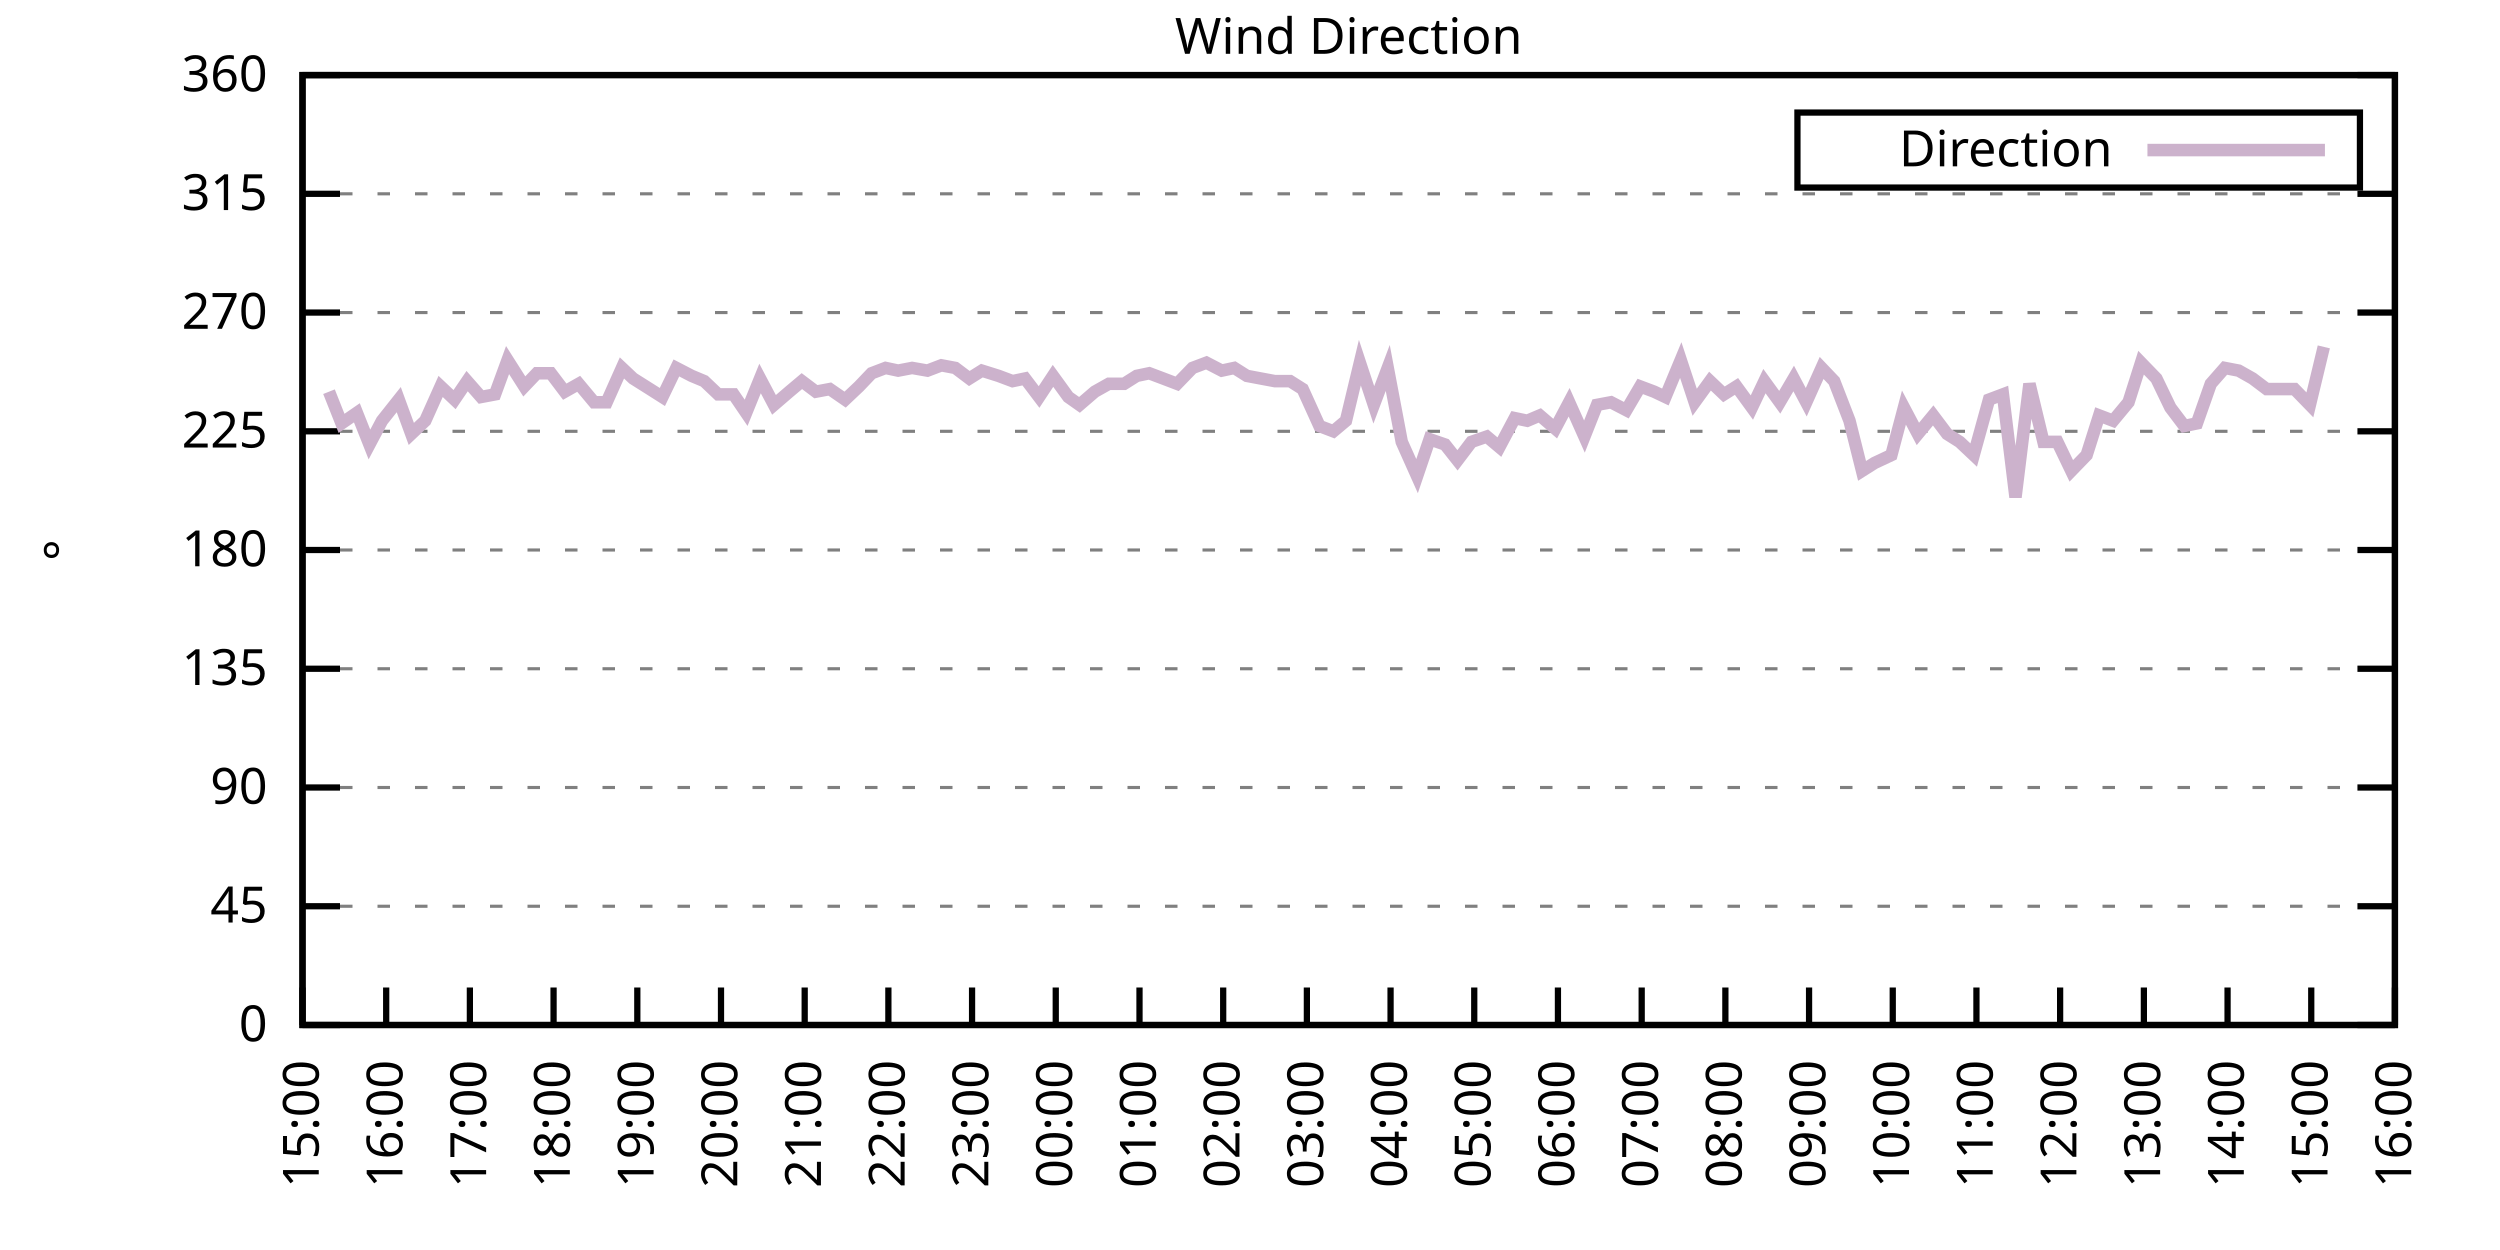
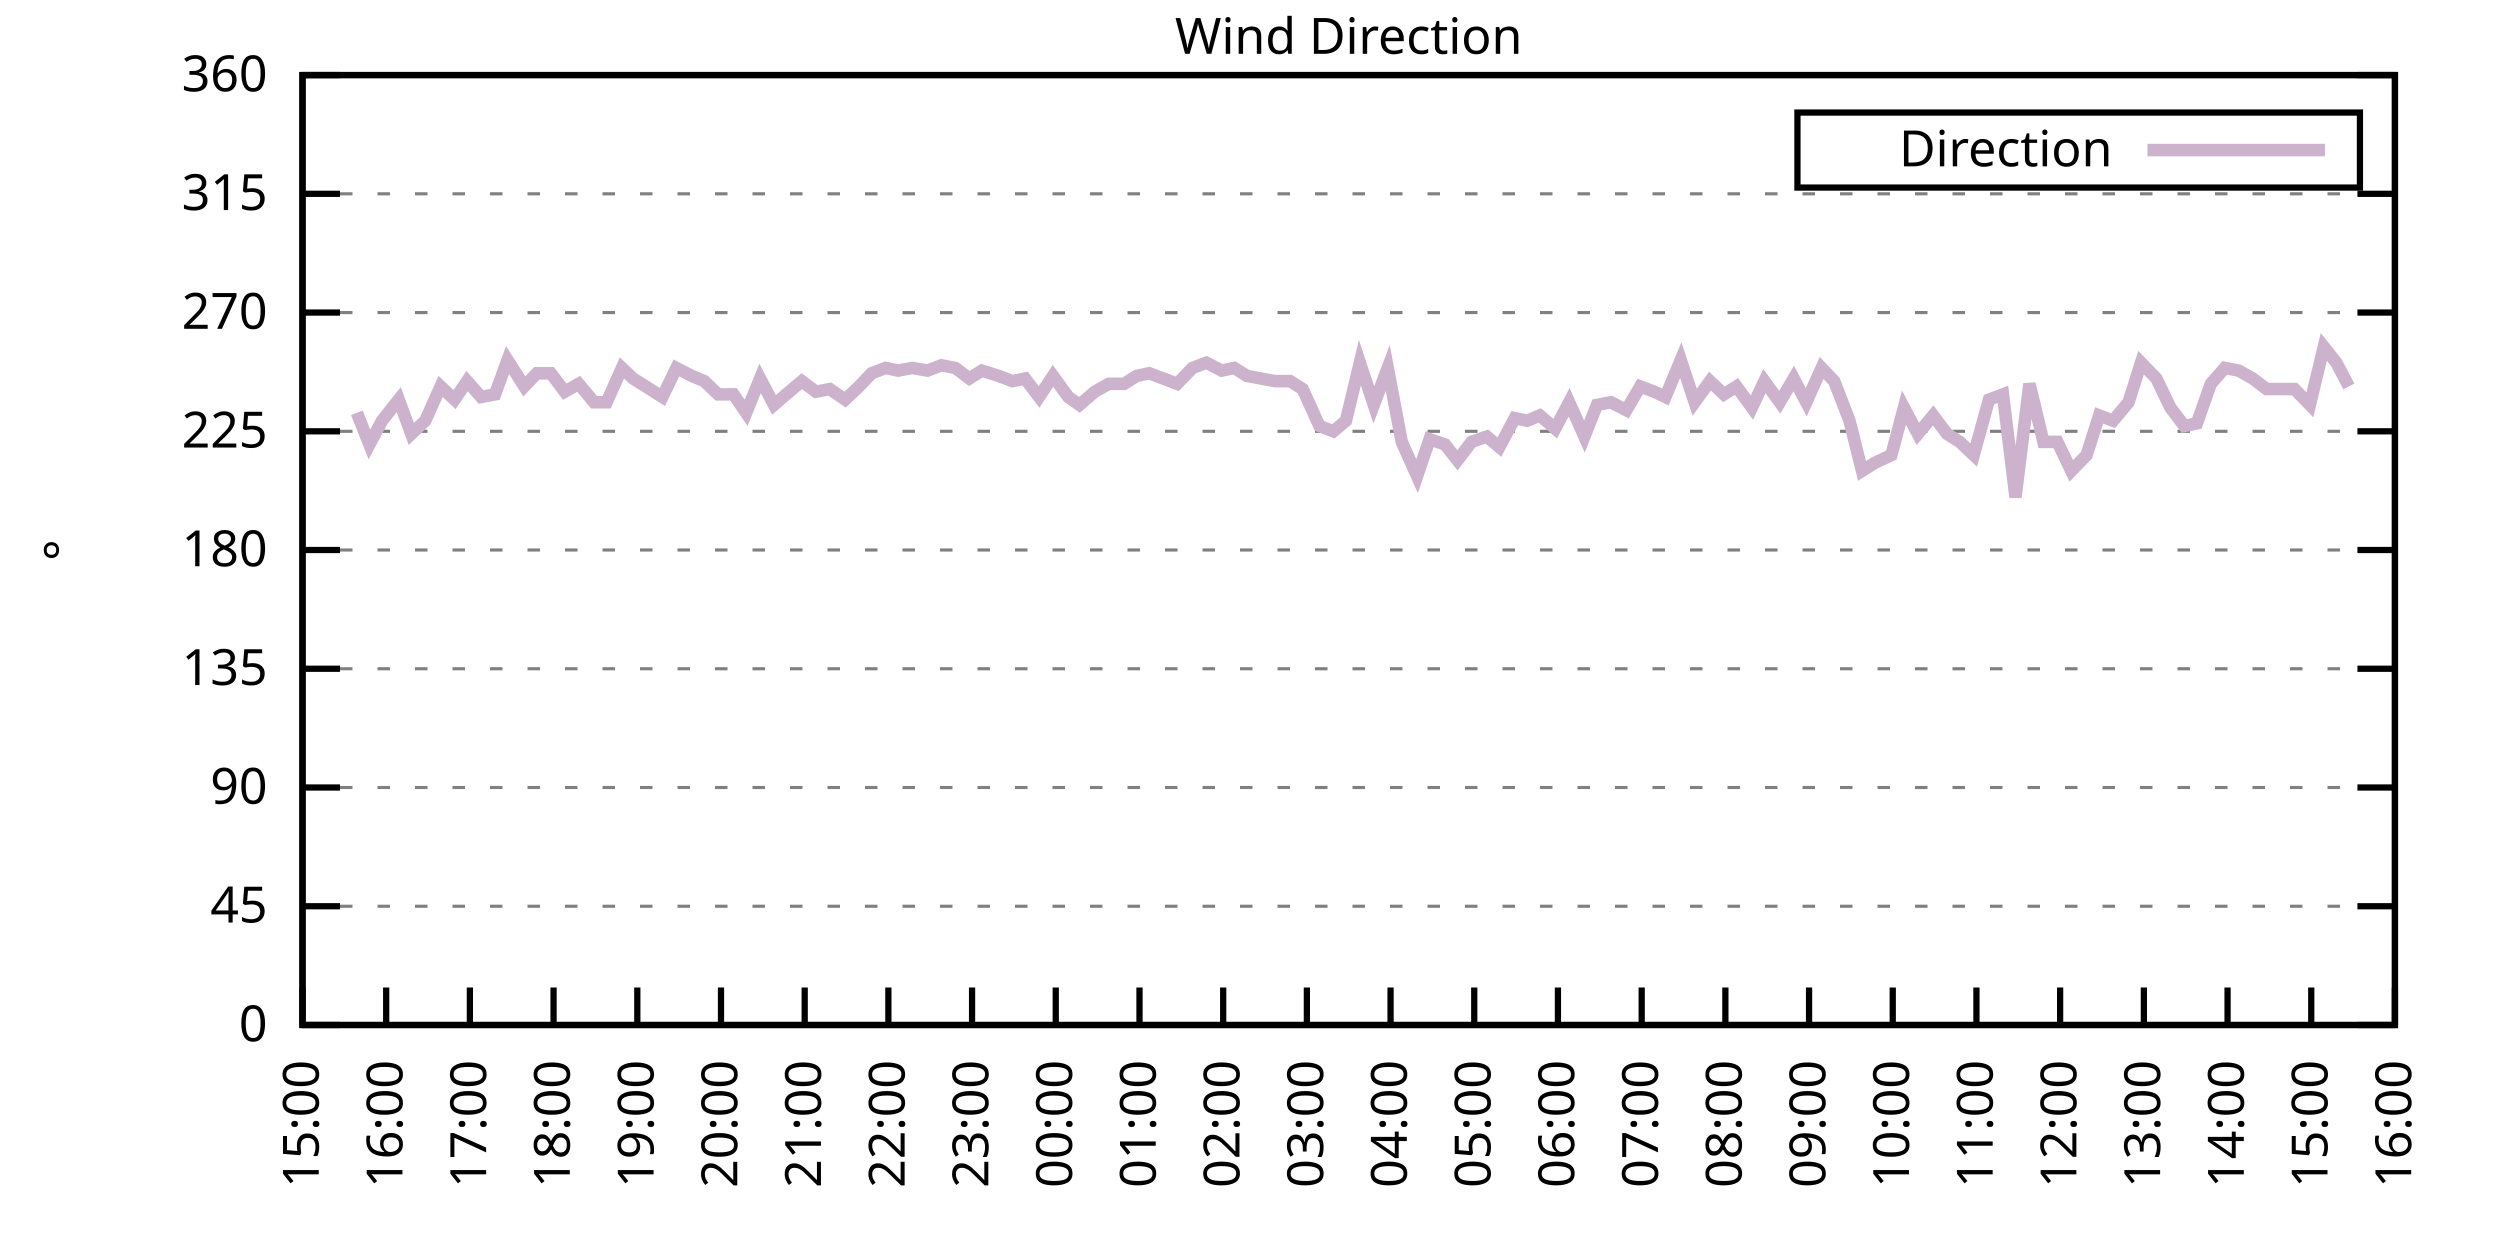
<svg xmlns="http://www.w3.org/2000/svg" xmlns:xlink="http://www.w3.org/1999/xlink" width="400" height="200" viewBox="0 0 400 200">
  <g id="gnuplot_canvas">
    <rect x="0" y="0" width="400" height="200" fill="none" />
    <defs>
      <circle id="gpDot" r="0.5" stroke-width="0.5" stroke="currentColor" />
      <path id="gpPt0" stroke-width="0.333" stroke="currentColor" d="M-1,0 h2 M0,-1 v2" />
      <path id="gpPt1" stroke-width="0.333" stroke="currentColor" d="M-1,-1 L1,1 M1,-1 L-1,1" />
      <path id="gpPt2" stroke-width="0.333" stroke="currentColor" d="M-1,0 L1,0 M0,-1 L0,1 M-1,-1 L1,1 M-1,1 L1,-1" />
      <rect id="gpPt3" stroke-width="0.333" stroke="currentColor" x="-1" y="-1" width="2" height="2" />
      <rect id="gpPt4" stroke-width="0.333" stroke="currentColor" fill="currentColor" x="-1" y="-1" width="2" height="2" />
      <circle id="gpPt5" stroke-width="0.333" stroke="currentColor" cx="0" cy="0" r="1" />
      <use xlink:href="#gpPt5" id="gpPt6" fill="currentColor" stroke="none" />
      <path id="gpPt7" stroke-width="0.333" stroke="currentColor" d="M0,-1.33 L-1.33,0.67 L1.33,0.67 z" />
      <use xlink:href="#gpPt7" id="gpPt8" fill="currentColor" stroke="none" />
      <use xlink:href="#gpPt7" id="gpPt9" stroke="currentColor" transform="rotate(180)" />
      <use xlink:href="#gpPt9" id="gpPt10" fill="currentColor" stroke="none" />
      <use xlink:href="#gpPt3" id="gpPt11" stroke="currentColor" transform="rotate(45)" />
      <use xlink:href="#gpPt11" id="gpPt12" fill="currentColor" stroke="none" />
      <path id="gpPt13" stroke-width="0.333" stroke="currentColor" d="M0,1.330 L1.265,0.411 L0.782,-1.067 L-0.782,-1.076 L-1.265,0.411 z" />
      <use xlink:href="#gpPt13" id="gpPt14" fill="currentColor" stroke="none" />
      <filter id="textbox" filterUnits="objectBoundingBox" x="0" y="0" height="1" width="1">
        <feFlood flood-color="white" flood-opacity="1" result="bgnd" />
        <feComposite in="SourceGraphic" in2="bgnd" operator="atop" />
      </filter>
      <filter id="greybox" filterUnits="objectBoundingBox" x="0" y="0" height="1" width="1">
        <feFlood flood-color="lightgrey" flood-opacity="1" result="grey" />
        <feComposite in="SourceGraphic" in2="grey" operator="atop" />
      </filter>
    </defs>
    <g fill="none" color="white" stroke="currentColor" stroke-width="1.00" stroke-linecap="butt" stroke-linejoin="miter">
</g>
    <g fill="none" color="black" stroke="currentColor" stroke-width="1.00" stroke-linecap="butt" stroke-linejoin="miter">
      <g stroke="none" shape-rendering="crispEdges">
        <polygon fill="rgb(255, 255, 255)" points="48.40,164.00 383.18,164.00 383.18,12.02 48.40,12.02 " />
      </g>
    </g>
    <g fill="none" color="black" stroke="currentColor" stroke-width="1.00" stroke-linecap="butt" stroke-linejoin="miter">
</g>
    <g fill="none" color="black" stroke="black" stroke-width="0.50" stroke-linecap="butt" stroke-linejoin="miter">
</g>
    <g fill="none" color="gray" stroke="currentColor" stroke-width="0.50" stroke-linecap="butt" stroke-linejoin="miter">
      <path stroke="gray" stroke-dasharray="2,4" class="gridline" d="M48.40,164.00 L383.19,164.00  " />
    </g>
    <g fill="none" color="gray" stroke="gray" stroke-width="1.00" stroke-linecap="butt" stroke-linejoin="miter">
</g>
    <g fill="none" color="black" stroke="currentColor" stroke-width="1.00" stroke-linecap="butt" stroke-linejoin="miter">
      <path stroke="black" d="M48.40,164.00 L54.40,164.00 M383.19,164.00 L377.19,164.00  " />
      <g transform="translate(42.80,166.60)" stroke="none" fill="black" font-family="Sans" font-size="8.00" text-anchor="end">
        <text>
          <tspan font-family="Sans"> 0</tspan>
        </text>
      </g>
    </g>
    <g fill="none" color="black" stroke="currentColor" stroke-width="1.00" stroke-linecap="butt" stroke-linejoin="miter">
</g>
    <g fill="none" color="black" stroke="black" stroke-width="0.50" stroke-linecap="butt" stroke-linejoin="miter">
</g>
    <g fill="none" color="gray" stroke="currentColor" stroke-width="0.50" stroke-linecap="butt" stroke-linejoin="miter">
      <path stroke="gray" stroke-dasharray="2,4" class="gridline" d="M48.40,145.00 L383.19,145.00  " />
    </g>
    <g fill="none" color="gray" stroke="gray" stroke-width="1.00" stroke-linecap="butt" stroke-linejoin="miter">
</g>
    <g fill="none" color="black" stroke="currentColor" stroke-width="1.00" stroke-linecap="butt" stroke-linejoin="miter">
      <path stroke="black" d="M48.40,145.00 L54.40,145.00 M383.19,145.00 L377.19,145.00  " />
      <g transform="translate(42.80,147.60)" stroke="none" fill="black" font-family="Sans" font-size="8.00" text-anchor="end">
        <text>
          <tspan font-family="Sans"> 45</tspan>
        </text>
      </g>
    </g>
    <g fill="none" color="black" stroke="currentColor" stroke-width="1.00" stroke-linecap="butt" stroke-linejoin="miter">
</g>
    <g fill="none" color="black" stroke="black" stroke-width="0.50" stroke-linecap="butt" stroke-linejoin="miter">
</g>
    <g fill="none" color="gray" stroke="currentColor" stroke-width="0.50" stroke-linecap="butt" stroke-linejoin="miter">
      <path stroke="gray" stroke-dasharray="2,4" class="gridline" d="M48.40,126.00 L383.19,126.00  " />
    </g>
    <g fill="none" color="gray" stroke="gray" stroke-width="1.00" stroke-linecap="butt" stroke-linejoin="miter">
</g>
    <g fill="none" color="black" stroke="currentColor" stroke-width="1.00" stroke-linecap="butt" stroke-linejoin="miter">
      <path stroke="black" d="M48.40,126.00 L54.40,126.00 M383.19,126.00 L377.19,126.00  " />
      <g transform="translate(42.80,128.60)" stroke="none" fill="black" font-family="Sans" font-size="8.00" text-anchor="end">
        <text>
          <tspan font-family="Sans"> 90</tspan>
        </text>
      </g>
    </g>
    <g fill="none" color="black" stroke="currentColor" stroke-width="1.00" stroke-linecap="butt" stroke-linejoin="miter">
</g>
    <g fill="none" color="black" stroke="black" stroke-width="0.50" stroke-linecap="butt" stroke-linejoin="miter">
</g>
    <g fill="none" color="gray" stroke="currentColor" stroke-width="0.50" stroke-linecap="butt" stroke-linejoin="miter">
      <path stroke="gray" stroke-dasharray="2,4" class="gridline" d="M48.40,107.00 L383.19,107.00  " />
    </g>
    <g fill="none" color="gray" stroke="gray" stroke-width="1.00" stroke-linecap="butt" stroke-linejoin="miter">
</g>
    <g fill="none" color="black" stroke="currentColor" stroke-width="1.00" stroke-linecap="butt" stroke-linejoin="miter">
      <path stroke="black" d="M48.40,107.00 L54.40,107.00 M383.19,107.00 L377.19,107.00  " />
      <g transform="translate(42.80,109.60)" stroke="none" fill="black" font-family="Sans" font-size="8.00" text-anchor="end">
        <text>
          <tspan font-family="Sans"> 135</tspan>
        </text>
      </g>
    </g>
    <g fill="none" color="black" stroke="currentColor" stroke-width="1.00" stroke-linecap="butt" stroke-linejoin="miter">
</g>
    <g fill="none" color="black" stroke="black" stroke-width="0.50" stroke-linecap="butt" stroke-linejoin="miter">
</g>
    <g fill="none" color="gray" stroke="currentColor" stroke-width="0.50" stroke-linecap="butt" stroke-linejoin="miter">
      <path stroke="gray" stroke-dasharray="2,4" class="gridline" d="M48.40,88.00 L383.19,88.00  " />
    </g>
    <g fill="none" color="gray" stroke="gray" stroke-width="1.00" stroke-linecap="butt" stroke-linejoin="miter">
</g>
    <g fill="none" color="black" stroke="currentColor" stroke-width="1.00" stroke-linecap="butt" stroke-linejoin="miter">
      <path stroke="black" d="M48.40,88.00 L54.40,88.00 M383.19,88.00 L377.19,88.00  " />
      <g transform="translate(42.80,90.60)" stroke="none" fill="black" font-family="Sans" font-size="8.00" text-anchor="end">
        <text>
          <tspan font-family="Sans"> 180</tspan>
        </text>
      </g>
    </g>
    <g fill="none" color="black" stroke="currentColor" stroke-width="1.00" stroke-linecap="butt" stroke-linejoin="miter">
</g>
    <g fill="none" color="black" stroke="black" stroke-width="0.50" stroke-linecap="butt" stroke-linejoin="miter">
</g>
    <g fill="none" color="gray" stroke="currentColor" stroke-width="0.50" stroke-linecap="butt" stroke-linejoin="miter">
      <path stroke="gray" stroke-dasharray="2,4" class="gridline" d="M48.40,69.01 L383.19,69.01  " />
    </g>
    <g fill="none" color="gray" stroke="gray" stroke-width="1.00" stroke-linecap="butt" stroke-linejoin="miter">
</g>
    <g fill="none" color="black" stroke="currentColor" stroke-width="1.00" stroke-linecap="butt" stroke-linejoin="miter">
      <path stroke="black" d="M48.40,69.01 L54.40,69.01 M383.19,69.01 L377.19,69.01  " />
      <g transform="translate(42.80,71.61)" stroke="none" fill="black" font-family="Sans" font-size="8.00" text-anchor="end">
        <text>
          <tspan font-family="Sans"> 225</tspan>
        </text>
      </g>
    </g>
    <g fill="none" color="black" stroke="currentColor" stroke-width="1.00" stroke-linecap="butt" stroke-linejoin="miter">
</g>
    <g fill="none" color="black" stroke="black" stroke-width="0.50" stroke-linecap="butt" stroke-linejoin="miter">
</g>
    <g fill="none" color="gray" stroke="currentColor" stroke-width="0.50" stroke-linecap="butt" stroke-linejoin="miter">
      <path stroke="gray" stroke-dasharray="2,4" class="gridline" d="M48.40,50.01 L383.19,50.01  " />
    </g>
    <g fill="none" color="gray" stroke="gray" stroke-width="1.00" stroke-linecap="butt" stroke-linejoin="miter">
</g>
    <g fill="none" color="black" stroke="currentColor" stroke-width="1.00" stroke-linecap="butt" stroke-linejoin="miter">
      <path stroke="black" d="M48.40,50.01 L54.40,50.01 M383.19,50.01 L377.19,50.01  " />
      <g transform="translate(42.80,52.61)" stroke="none" fill="black" font-family="Sans" font-size="8.00" text-anchor="end">
        <text>
          <tspan font-family="Sans"> 270</tspan>
        </text>
      </g>
    </g>
    <g fill="none" color="black" stroke="currentColor" stroke-width="1.00" stroke-linecap="butt" stroke-linejoin="miter">
</g>
    <g fill="none" color="black" stroke="black" stroke-width="0.50" stroke-linecap="butt" stroke-linejoin="miter">
</g>
    <g fill="none" color="gray" stroke="currentColor" stroke-width="0.50" stroke-linecap="butt" stroke-linejoin="miter">
      <path stroke="gray" stroke-dasharray="2,4" class="gridline" d="M48.40,31.01 L383.19,31.01  " />
    </g>
    <g fill="none" color="gray" stroke="gray" stroke-width="1.00" stroke-linecap="butt" stroke-linejoin="miter">
</g>
    <g fill="none" color="black" stroke="currentColor" stroke-width="1.00" stroke-linecap="butt" stroke-linejoin="miter">
      <path stroke="black" d="M48.40,31.01 L54.40,31.01 M383.19,31.01 L377.19,31.01  " />
      <g transform="translate(42.80,33.61)" stroke="none" fill="black" font-family="Sans" font-size="8.00" text-anchor="end">
        <text>
          <tspan font-family="Sans"> 315</tspan>
        </text>
      </g>
    </g>
    <g fill="none" color="black" stroke="currentColor" stroke-width="1.00" stroke-linecap="butt" stroke-linejoin="miter">
</g>
    <g fill="none" color="black" stroke="black" stroke-width="0.50" stroke-linecap="butt" stroke-linejoin="miter">
</g>
    <g fill="none" color="gray" stroke="currentColor" stroke-width="0.50" stroke-linecap="butt" stroke-linejoin="miter">
      <path stroke="gray" stroke-dasharray="2,4" class="gridline" d="M48.40,12.01 L383.19,12.01  " />
    </g>
    <g fill="none" color="gray" stroke="gray" stroke-width="1.00" stroke-linecap="butt" stroke-linejoin="miter">
</g>
    <g fill="none" color="black" stroke="currentColor" stroke-width="1.00" stroke-linecap="butt" stroke-linejoin="miter">
      <path stroke="black" d="M48.40,12.01 L54.40,12.01 M383.19,12.01 L377.19,12.01  " />
      <g transform="translate(42.80,14.61)" stroke="none" fill="black" font-family="Sans" font-size="8.00" text-anchor="end">
        <text>
          <tspan font-family="Sans"> 360</tspan>
        </text>
      </g>
    </g>
    <g fill="none" color="black" stroke="currentColor" stroke-width="1.00" stroke-linecap="butt" stroke-linejoin="miter">
      <path stroke="black" d="M48.40,164.00 L48.40,158.00  " />
      <g transform="translate(51.00,169.60) rotate(270.00)" stroke="none" fill="black" font-family="Sans" font-size="8.00" text-anchor="end">
        <text>
          <tspan font-family="Sans">15:00</tspan>
        </text>
      </g>
    </g>
    <g fill="none" color="black" stroke="currentColor" stroke-width="1.00" stroke-linecap="butt" stroke-linejoin="miter">
      <path stroke="black" d="M61.79,164.00 L61.79,158.00  " />
      <g transform="translate(64.39,169.60) rotate(270.00)" stroke="none" fill="black" font-family="Sans" font-size="8.00" text-anchor="end">
        <text>
          <tspan font-family="Sans">16:00</tspan>
        </text>
      </g>
    </g>
    <g fill="none" color="black" stroke="currentColor" stroke-width="1.00" stroke-linecap="butt" stroke-linejoin="miter">
      <path stroke="black" d="M75.18,164.00 L75.18,158.00  " />
      <g transform="translate(77.78,169.60) rotate(270.00)" stroke="none" fill="black" font-family="Sans" font-size="8.00" text-anchor="end">
        <text>
          <tspan font-family="Sans">17:00</tspan>
        </text>
      </g>
    </g>
    <g fill="none" color="black" stroke="currentColor" stroke-width="1.00" stroke-linecap="butt" stroke-linejoin="miter">
      <path stroke="black" d="M88.57,164.00 L88.57,158.00  " />
      <g transform="translate(91.17,169.60) rotate(270.00)" stroke="none" fill="black" font-family="Sans" font-size="8.00" text-anchor="end">
        <text>
          <tspan font-family="Sans">18:00</tspan>
        </text>
      </g>
    </g>
    <g fill="none" color="black" stroke="currentColor" stroke-width="1.00" stroke-linecap="butt" stroke-linejoin="miter">
      <path stroke="black" d="M101.97,164.00 L101.97,158.00  " />
      <g transform="translate(104.57,169.60) rotate(270.00)" stroke="none" fill="black" font-family="Sans" font-size="8.00" text-anchor="end">
        <text>
          <tspan font-family="Sans">19:00</tspan>
        </text>
      </g>
    </g>
    <g fill="none" color="black" stroke="currentColor" stroke-width="1.00" stroke-linecap="butt" stroke-linejoin="miter">
      <path stroke="black" d="M115.36,164.00 L115.36,158.00  " />
      <g transform="translate(117.96,169.60) rotate(270.00)" stroke="none" fill="black" font-family="Sans" font-size="8.00" text-anchor="end">
        <text>
          <tspan font-family="Sans">20:00</tspan>
        </text>
      </g>
    </g>
    <g fill="none" color="black" stroke="currentColor" stroke-width="1.00" stroke-linecap="butt" stroke-linejoin="miter">
      <path stroke="black" d="M128.75,164.00 L128.75,158.00  " />
      <g transform="translate(131.35,169.60) rotate(270.00)" stroke="none" fill="black" font-family="Sans" font-size="8.00" text-anchor="end">
        <text>
          <tspan font-family="Sans">21:00</tspan>
        </text>
      </g>
    </g>
    <g fill="none" color="black" stroke="currentColor" stroke-width="1.00" stroke-linecap="butt" stroke-linejoin="miter">
      <path stroke="black" d="M142.14,164.00 L142.14,158.00  " />
      <g transform="translate(144.74,169.60) rotate(270.00)" stroke="none" fill="black" font-family="Sans" font-size="8.00" text-anchor="end">
        <text>
          <tspan font-family="Sans">22:00</tspan>
        </text>
      </g>
    </g>
    <g fill="none" color="black" stroke="currentColor" stroke-width="1.00" stroke-linecap="butt" stroke-linejoin="miter">
      <path stroke="black" d="M155.53,164.00 L155.53,158.00  " />
      <g transform="translate(158.13,169.60) rotate(270.00)" stroke="none" fill="black" font-family="Sans" font-size="8.00" text-anchor="end">
        <text>
          <tspan font-family="Sans">23:00</tspan>
        </text>
      </g>
    </g>
    <g fill="none" color="black" stroke="currentColor" stroke-width="1.00" stroke-linecap="butt" stroke-linejoin="miter">
      <path stroke="black" d="M168.92,164.00 L168.92,158.00  " />
      <g transform="translate(171.52,169.60) rotate(270.00)" stroke="none" fill="black" font-family="Sans" font-size="8.00" text-anchor="end">
        <text>
          <tspan font-family="Sans">00:00</tspan>
        </text>
      </g>
    </g>
    <g fill="none" color="black" stroke="currentColor" stroke-width="1.00" stroke-linecap="butt" stroke-linejoin="miter">
      <path stroke="black" d="M182.32,164.00 L182.32,158.00  " />
      <g transform="translate(184.92,169.60) rotate(270.00)" stroke="none" fill="black" font-family="Sans" font-size="8.00" text-anchor="end">
        <text>
          <tspan font-family="Sans">01:00</tspan>
        </text>
      </g>
    </g>
    <g fill="none" color="black" stroke="currentColor" stroke-width="1.00" stroke-linecap="butt" stroke-linejoin="miter">
      <path stroke="black" d="M195.71,164.00 L195.71,158.00  " />
      <g transform="translate(198.31,169.60) rotate(270.00)" stroke="none" fill="black" font-family="Sans" font-size="8.00" text-anchor="end">
        <text>
          <tspan font-family="Sans">02:00</tspan>
        </text>
      </g>
    </g>
    <g fill="none" color="black" stroke="currentColor" stroke-width="1.00" stroke-linecap="butt" stroke-linejoin="miter">
      <path stroke="black" d="M209.10,164.00 L209.10,158.00  " />
      <g transform="translate(211.70,169.60) rotate(270.00)" stroke="none" fill="black" font-family="Sans" font-size="8.00" text-anchor="end">
        <text>
          <tspan font-family="Sans">03:00</tspan>
        </text>
      </g>
    </g>
    <g fill="none" color="black" stroke="currentColor" stroke-width="1.00" stroke-linecap="butt" stroke-linejoin="miter">
      <path stroke="black" d="M222.49,164.00 L222.49,158.00  " />
      <g transform="translate(225.09,169.60) rotate(270.00)" stroke="none" fill="black" font-family="Sans" font-size="8.00" text-anchor="end">
        <text>
          <tspan font-family="Sans">04:00</tspan>
        </text>
      </g>
    </g>
    <g fill="none" color="black" stroke="currentColor" stroke-width="1.00" stroke-linecap="butt" stroke-linejoin="miter">
      <path stroke="black" d="M235.88,164.00 L235.88,158.00  " />
      <g transform="translate(238.48,169.60) rotate(270.00)" stroke="none" fill="black" font-family="Sans" font-size="8.00" text-anchor="end">
        <text>
          <tspan font-family="Sans">05:00</tspan>
        </text>
      </g>
    </g>
    <g fill="none" color="black" stroke="currentColor" stroke-width="1.00" stroke-linecap="butt" stroke-linejoin="miter">
      <path stroke="black" d="M249.27,164.00 L249.27,158.00  " />
      <g transform="translate(251.87,169.60) rotate(270.00)" stroke="none" fill="black" font-family="Sans" font-size="8.00" text-anchor="end">
        <text>
          <tspan font-family="Sans">06:00</tspan>
        </text>
      </g>
    </g>
    <g fill="none" color="black" stroke="currentColor" stroke-width="1.00" stroke-linecap="butt" stroke-linejoin="miter">
      <path stroke="black" d="M262.67,164.00 L262.67,158.00  " />
      <g transform="translate(265.27,169.60) rotate(270.00)" stroke="none" fill="black" font-family="Sans" font-size="8.00" text-anchor="end">
        <text>
          <tspan font-family="Sans">07:00</tspan>
        </text>
      </g>
    </g>
    <g fill="none" color="black" stroke="currentColor" stroke-width="1.00" stroke-linecap="butt" stroke-linejoin="miter">
      <path stroke="black" d="M276.06,164.00 L276.06,158.00  " />
      <g transform="translate(278.66,169.60) rotate(270.00)" stroke="none" fill="black" font-family="Sans" font-size="8.00" text-anchor="end">
        <text>
          <tspan font-family="Sans">08:00</tspan>
        </text>
      </g>
    </g>
    <g fill="none" color="black" stroke="currentColor" stroke-width="1.00" stroke-linecap="butt" stroke-linejoin="miter">
      <path stroke="black" d="M289.45,164.00 L289.45,158.00  " />
      <g transform="translate(292.05,169.60) rotate(270.00)" stroke="none" fill="black" font-family="Sans" font-size="8.00" text-anchor="end">
        <text>
          <tspan font-family="Sans">09:00</tspan>
        </text>
      </g>
    </g>
    <g fill="none" color="black" stroke="currentColor" stroke-width="1.00" stroke-linecap="butt" stroke-linejoin="miter">
      <path stroke="black" d="M302.84,164.00 L302.84,158.00  " />
      <g transform="translate(305.44,169.60) rotate(270.00)" stroke="none" fill="black" font-family="Sans" font-size="8.00" text-anchor="end">
        <text>
          <tspan font-family="Sans">10:00</tspan>
        </text>
      </g>
    </g>
    <g fill="none" color="black" stroke="currentColor" stroke-width="1.00" stroke-linecap="butt" stroke-linejoin="miter">
      <path stroke="black" d="M316.23,164.00 L316.23,158.00  " />
      <g transform="translate(318.83,169.60) rotate(270.00)" stroke="none" fill="black" font-family="Sans" font-size="8.00" text-anchor="end">
        <text>
          <tspan font-family="Sans">11:00</tspan>
        </text>
      </g>
    </g>
    <g fill="none" color="black" stroke="currentColor" stroke-width="1.00" stroke-linecap="butt" stroke-linejoin="miter">
      <path stroke="black" d="M329.62,164.00 L329.62,158.00  " />
      <g transform="translate(332.22,169.60) rotate(270.00)" stroke="none" fill="black" font-family="Sans" font-size="8.00" text-anchor="end">
        <text>
          <tspan font-family="Sans">12:00</tspan>
        </text>
      </g>
    </g>
    <g fill="none" color="black" stroke="currentColor" stroke-width="1.00" stroke-linecap="butt" stroke-linejoin="miter">
      <path stroke="black" d="M343.02,164.00 L343.02,158.00  " />
      <g transform="translate(345.62,169.60) rotate(270.00)" stroke="none" fill="black" font-family="Sans" font-size="8.00" text-anchor="end">
        <text>
          <tspan font-family="Sans">13:00</tspan>
        </text>
      </g>
    </g>
    <g fill="none" color="black" stroke="currentColor" stroke-width="1.00" stroke-linecap="butt" stroke-linejoin="miter">
      <path stroke="black" d="M356.41,164.00 L356.41,158.00  " />
      <g transform="translate(359.01,169.60) rotate(270.00)" stroke="none" fill="black" font-family="Sans" font-size="8.00" text-anchor="end">
        <text>
          <tspan font-family="Sans">14:00</tspan>
        </text>
      </g>
    </g>
    <g fill="none" color="black" stroke="currentColor" stroke-width="1.00" stroke-linecap="butt" stroke-linejoin="miter">
      <path stroke="black" d="M369.80,164.00 L369.80,158.00  " />
      <g transform="translate(372.40,169.60) rotate(270.00)" stroke="none" fill="black" font-family="Sans" font-size="8.00" text-anchor="end">
        <text>
          <tspan font-family="Sans">15:00</tspan>
        </text>
      </g>
    </g>
    <g fill="none" color="black" stroke="currentColor" stroke-width="1.00" stroke-linecap="butt" stroke-linejoin="miter">
      <path stroke="black" d="M383.19,164.00 L383.19,158.00  " />
      <g transform="translate(385.79,169.60) rotate(270.00)" stroke="none" fill="black" font-family="Sans" font-size="8.00" text-anchor="end">
        <text>
          <tspan font-family="Sans">16:00</tspan>
        </text>
      </g>
    </g>
    <g fill="none" color="black" stroke="currentColor" stroke-width="1.00" stroke-linecap="butt" stroke-linejoin="miter">
</g>
    <g fill="none" color="black" stroke="currentColor" stroke-width="1.00" stroke-linecap="butt" stroke-linejoin="miter">
      <path stroke="black" d="M48.40,12.01 L48.40,164.00 L383.19,164.00 L383.19,12.01 L48.40,12.01 Z  " />
    </g>
    <g fill="none" color="black" stroke="currentColor" stroke-width="1.00" stroke-linecap="butt" stroke-linejoin="miter">
</g>
    <g fill="none" color="black" stroke="currentColor" stroke-width="1.00" stroke-linecap="butt" stroke-linejoin="miter">
      <path stroke="black" d="M287.59,30.01 L287.59,18.01 L377.59,18.01 L377.59,30.01 L287.59,30.01 Z  " />
    </g>
    <g id="Wind_direction_plot_1">
      <g fill="none" color="white" stroke="black" stroke-width="2.00" stroke-linecap="butt" stroke-linejoin="miter">
</g>
      <g fill="none" color="black" stroke="currentColor" stroke-width="2.00" stroke-linecap="butt" stroke-linejoin="miter">
        <g transform="translate(337.99,26.61)" stroke="none" fill="black" font-family="Sans" font-size="8.00" text-anchor="end">
          <text>
            <tspan font-family="Sans">Direction</tspan>
          </text>
        </g>
      </g>
      <g fill="none" color="black" stroke="currentColor" stroke-width="2.00" stroke-linecap="butt" stroke-linejoin="miter">
-         <path stroke="rgb(204, 178, 204)" d="M343.59,24.01 L371.99,24.01 M52.64,62.67 L54.65,67.74 L57.10,66.05 L59.11,71.12 L61.12,67.32 L63.80,63.94   L65.81,69.43 L68.04,67.32 L70.50,61.83 L72.73,63.94 L74.74,60.98 L76.97,63.52 L79.20,63.10 L81.21,57.61   L83.89,61.83 L85.90,59.72 L88.13,59.72 L90.36,62.67 L92.59,61.41 L95.05,64.36 L97.06,64.36 L99.51,58.87   L101.30,60.56 L103.98,62.25 L105.98,63.52 L108.22,58.87 L110.67,60.14 L112.68,60.98 L114.91,63.10 L117.37,63.10   L119.38,66.05 L121.61,60.56 L123.84,64.78 L126.29,62.67 L128.30,60.98 L130.54,62.67 L132.77,62.25 L135.22,63.94   L137.45,61.83 L139.46,59.72 L141.69,58.87 L143.70,59.30 L145.94,58.87 L148.39,59.30 L150.62,58.45 L152.85,58.87   L155.09,60.56 L157.10,59.30 L159.77,60.14 L162.01,60.98 L164.01,60.56 L166.25,63.52 L168.48,60.14 L170.93,63.52   L172.72,64.78 L175.17,62.67 L177.41,61.41 L179.86,61.41 L181.87,60.14 L183.88,59.72 L186.11,60.56 L188.34,61.41   L190.80,58.87 L193.03,58.03 L195.48,59.30 L197.49,58.87 L199.50,60.14 L201.73,60.56 L203.97,60.98 L206.42,60.98   L208.43,62.25 L211.11,68.16 L213.34,69.01 L215.35,67.32 L217.58,58.03 L219.81,64.78 L222.04,58.87 L224.28,70.70   L226.73,76.18 L228.74,70.27 L231.20,71.12 L233.20,73.65 L235.44,70.70 L237.89,69.85 L239.90,71.54 L242.36,66.90   L244.36,67.32 L246.37,66.47 L248.83,68.58 L251.06,64.36 L253.51,69.85 L255.52,64.78 L257.76,64.36 L260.21,65.63   L262.44,61.83 L264.67,62.67 L266.46,63.52 L268.92,57.61 L271.15,64.36 L273.60,60.98 L275.83,63.10 L277.84,61.83   L280.30,65.21 L282.31,60.98 L284.76,64.36 L286.99,60.56 L289.00,64.36 L291.46,58.87 L293.47,60.98 L295.92,67.32   L297.93,75.34 L299.94,74.07 L302.62,72.81 L304.63,65.21 L306.86,69.43 L309.31,66.47 L311.54,69.43 L313.55,70.70   L315.79,72.81 L318.24,63.94 L320.47,63.10 L322.48,79.56 L324.71,61.41 L326.95,70.70 L329.18,70.70 L331.41,75.34   L333.86,72.81 L335.87,66.47 L338.10,67.32 L340.56,64.36 L342.57,58.03 L345.02,60.56 L347.26,65.21 L349.49,68.16   L351.50,67.74 L353.73,61.41 L355.96,58.87 L358.19,59.30 L360.42,60.56 L362.66,62.25 L367.12,62.25 L369.58,64.78   L371.81,55.50  " />
+         <path stroke="rgb(204, 178, 204)" d="M343.59,24.01 L371.99,24.01 M57.10,66.05 L59.11,71.12 L61.12,67.32 L63.80,63.94 L65.81,69.43 L68.04,67.32   L70.50,61.83 L72.73,63.94 L74.74,60.98 L76.97,63.52 L79.20,63.10 L81.21,57.61 L83.89,61.83 L85.90,59.72   L88.13,59.72 L90.36,62.67 L92.59,61.41 L95.05,64.36 L97.06,64.36 L99.51,58.87 L101.30,60.56 L103.98,62.25   L105.98,63.52 L108.22,58.87 L110.67,60.14 L112.68,60.98 L114.91,63.10 L117.37,63.10 L119.38,66.05 L121.61,60.56   L123.84,64.78 L126.29,62.67 L128.30,60.98 L130.54,62.67 L132.77,62.25 L135.22,63.94 L137.45,61.83 L139.46,59.72   L141.69,58.87 L143.70,59.30 L145.94,58.87 L148.39,59.30 L150.62,58.45 L152.85,58.87 L155.09,60.56 L157.10,59.30   L159.77,60.14 L162.01,60.98 L164.01,60.56 L166.25,63.52 L168.48,60.14 L170.93,63.52 L172.72,64.78 L175.17,62.67   L177.41,61.41 L179.86,61.41 L181.87,60.14 L183.88,59.72 L186.11,60.56 L188.34,61.41 L190.80,58.87 L193.03,58.03   L195.48,59.30 L197.49,58.87 L199.50,60.14 L201.73,60.56 L203.97,60.98 L206.42,60.98 L208.43,62.25 L211.11,68.16   L213.34,69.01 L215.35,67.32 L217.58,58.03 L219.81,64.78 L222.04,58.87 L224.28,70.70 L226.73,76.18 L228.74,70.27   L231.20,71.12 L233.20,73.65 L235.44,70.70 L237.89,69.85 L239.90,71.54 L242.36,66.90 L244.36,67.32 L246.37,66.47   L248.83,68.58 L251.06,64.36 L253.51,69.85 L255.52,64.78 L257.76,64.36 L260.21,65.63 L262.44,61.83 L264.67,62.67   L266.46,63.52 L268.92,57.61 L271.15,64.36 L273.60,60.98 L275.83,63.10 L277.84,61.83 L280.30,65.21 L282.31,60.98   L284.76,64.36 L286.99,60.56 L289.00,64.36 L291.46,58.87 L293.47,60.98 L295.92,67.32 L297.93,75.34 L299.94,74.07   L302.62,72.81 L304.63,65.21 L306.86,69.43 L309.31,66.47 L311.54,69.43 L313.55,70.70 L315.79,72.81 L318.24,63.94   L320.47,63.10 L322.48,79.56 L324.71,61.41 L326.95,70.70 L329.18,70.70 L331.41,75.34 L333.86,72.81 L335.87,66.47   L338.10,67.32 L340.56,64.36 L342.57,58.03 L345.02,60.56 L347.26,65.21 L349.49,68.16 L351.50,67.74 L353.73,61.41   L355.96,58.87 L358.19,59.30 L360.42,60.56 L362.66,62.25 L367.12,62.25 L369.58,64.78 L371.81,55.50 L373.82,58.03   L375.82,61.83  " />
      </g>
    </g>
    <g fill="none" color="black" stroke="currentColor" stroke-width="2.00" stroke-linecap="butt" stroke-linejoin="miter">
</g>
    <g fill="none" color="black" stroke="black" stroke-width="1.00" stroke-linecap="butt" stroke-linejoin="miter">
</g>
    <g fill="none" color="black" stroke="currentColor" stroke-width="1.00" stroke-linecap="butt" stroke-linejoin="miter">
      <path stroke="black" d="M48.40,12.01 L48.40,164.00 L383.19,164.00 L383.19,12.01 L48.40,12.01 Z  " />
      <g transform="translate(12.80,88.01) rotate(270.00)" stroke="none" fill="black" font-family="Sans" font-size="8.00" text-anchor="middle">
        <text>
          <tspan font-family="Sans">°</tspan>
        </text>
      </g>
    </g>
    <g fill="none" color="black" stroke="currentColor" stroke-width="1.00" stroke-linecap="butt" stroke-linejoin="miter">
</g>
    <g fill="none" color="black" stroke="currentColor" stroke-width="1.00" stroke-linecap="butt" stroke-linejoin="miter">
      <g transform="translate(215.79,8.61)" stroke="none" fill="black" font-family="Sans" font-size="8.00" text-anchor="middle">
        <text>
          <tspan font-family="Sans">Wind Direction</tspan>
        </text>
      </g>
    </g>
    <g fill="none" color="black" stroke="currentColor" stroke-width="1.00" stroke-linecap="butt" stroke-linejoin="miter">
</g>
  </g>
</svg>
